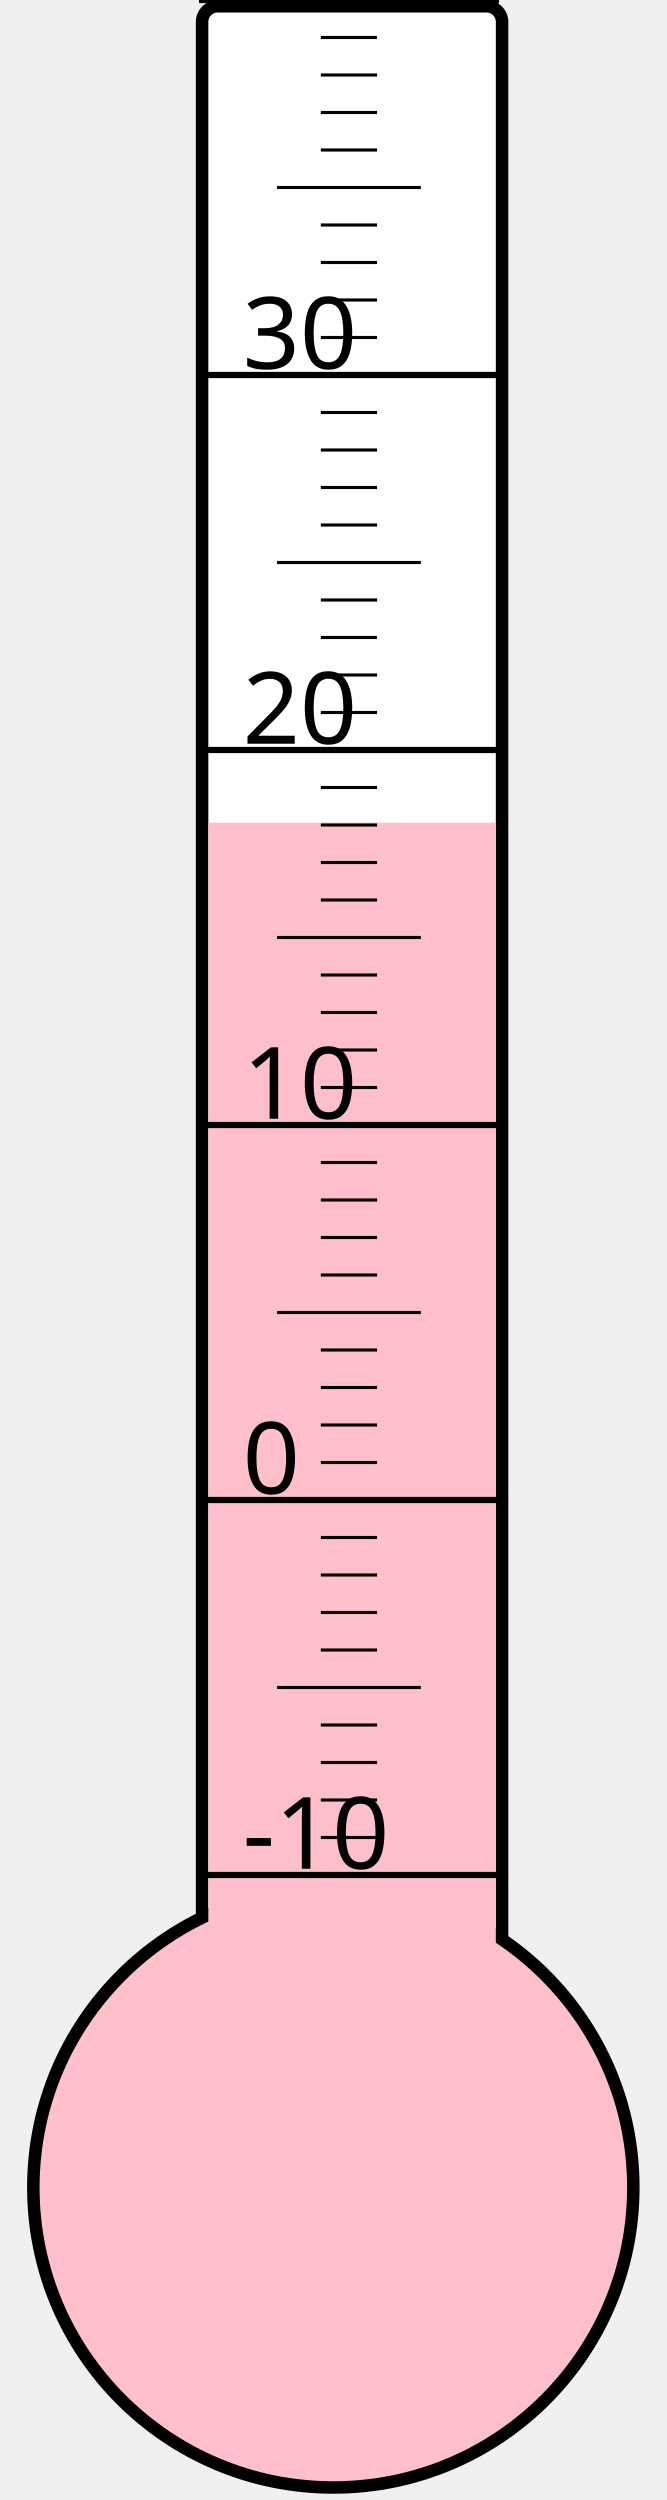
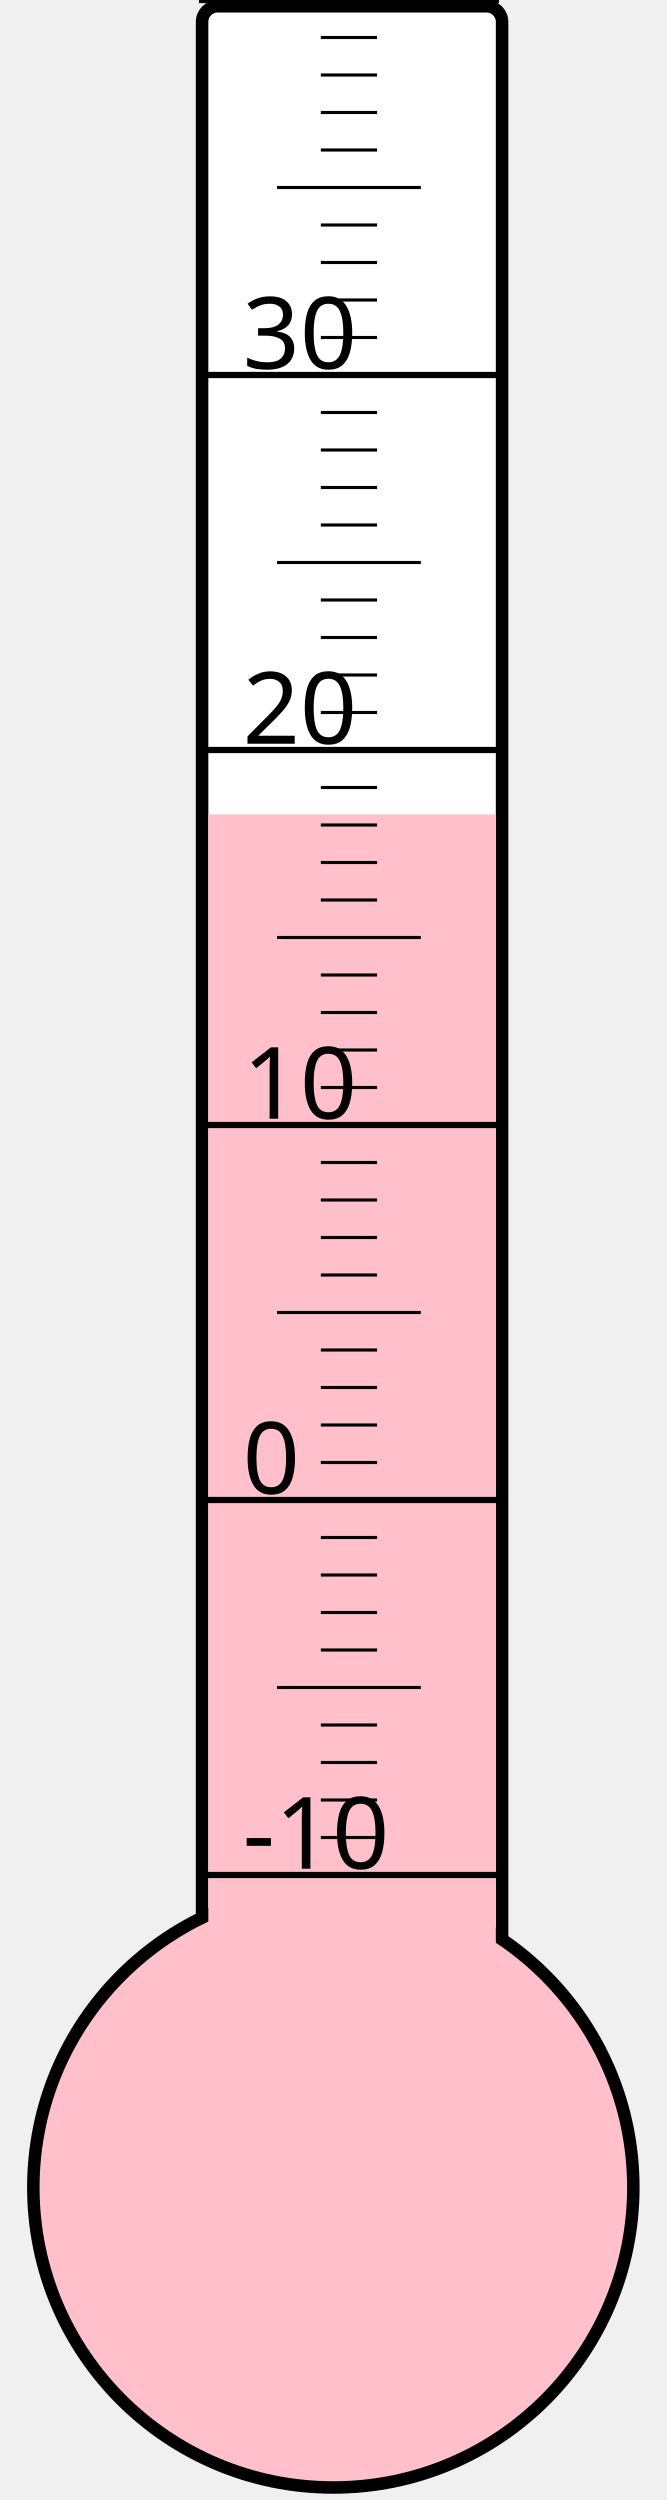
<svg xmlns="http://www.w3.org/2000/svg" width="40px" height="150px" viewBox="0 0 200 800">
  <rect width="200" height="800" x="0" y="0" style="fill: #ffffeb; fill-opacity: 0;" />
  <rect width="96" height="680" x="58" y="2" rx="5" ry="5" style="fill: white; fill-opacity: 1; stroke: black; stroke-width: 4;" />
  <circle cx="100" cy="700" r="96" style="fill: pink; stroke: black; stroke-width: 4;" />
-   <rect width="92" height="436.75" x="60" y="263.25" style="fill: pink; fill-opacity: 1; stroke-width: 0;" />
+   <rect width="92" height="439.375" x="60" y="260.625" style="fill: pink; fill-opacity: 1; stroke-width: 0;" />
  <text x="71" y="598" style="font-family: sans-serif; font-size: 24pt;">-10</text>
  <text x="71" y="478" style="font-family: sans-serif; font-size: 24pt;">0</text>
  <text x="71" y="358" style="font-family: sans-serif; font-size: 24pt;">10</text>
  <text x="71" y="238" style="font-family: sans-serif; font-size: 24pt;">20</text>
  <text x="71" y="118" style="font-family: sans-serif; font-size: 24pt;">30</text>
  <g style="stroke: black;">
    <line x1="57" y1="600" x2="153" y2="600" style="stroke-width: 2;" />
    <line x1="96" y1="588" x2="114" y2="588" style="stroke-width: 1;" />
    <line x1="96" y1="576" x2="114" y2="576" style="stroke-width: 1;" />
    <line x1="96" y1="564" x2="114" y2="564" style="stroke-width: 1;" />
    <line x1="96" y1="552" x2="114" y2="552" style="stroke-width: 1;" />
    <line x1="82" y1="540" x2="128" y2="540" style="stroke-width: 1;" />
    <line x1="96" y1="528" x2="114" y2="528" style="stroke-width: 1;" />
    <line x1="96" y1="516" x2="114" y2="516" style="stroke-width: 1;" />
    <line x1="96" y1="504" x2="114" y2="504" style="stroke-width: 1;" />
    <line x1="96" y1="492" x2="114" y2="492" style="stroke-width: 1;" />
    <line x1="57" y1="480" x2="153" y2="480" style="stroke-width: 2;" />
    <line x1="96" y1="468" x2="114" y2="468" style="stroke-width: 1;" />
    <line x1="96" y1="456" x2="114" y2="456" style="stroke-width: 1;" />
    <line x1="96" y1="444" x2="114" y2="444" style="stroke-width: 1;" />
    <line x1="96" y1="432" x2="114" y2="432" style="stroke-width: 1;" />
    <line x1="82" y1="420" x2="128" y2="420" style="stroke-width: 1;" />
    <line x1="96" y1="408" x2="114" y2="408" style="stroke-width: 1;" />
    <line x1="96" y1="396" x2="114" y2="396" style="stroke-width: 1;" />
    <line x1="96" y1="384" x2="114" y2="384" style="stroke-width: 1;" />
    <line x1="96" y1="372" x2="114" y2="372" style="stroke-width: 1;" />
    <line x1="57" y1="360" x2="153" y2="360" style="stroke-width: 2;" />
    <line x1="96" y1="348" x2="114" y2="348" style="stroke-width: 1;" />
    <line x1="96" y1="336" x2="114" y2="336" style="stroke-width: 1;" />
    <line x1="96" y1="324" x2="114" y2="324" style="stroke-width: 1;" />
    <line x1="96" y1="312" x2="114" y2="312" style="stroke-width: 1;" />
    <line x1="82" y1="300" x2="128" y2="300" style="stroke-width: 1;" />
    <line x1="96" y1="288" x2="114" y2="288" style="stroke-width: 1;" />
    <line x1="96" y1="276" x2="114" y2="276" style="stroke-width: 1;" />
    <line x1="96" y1="264" x2="114" y2="264" style="stroke-width: 1;" />
    <line x1="96" y1="252" x2="114" y2="252" style="stroke-width: 1;" />
    <line x1="57" y1="240" x2="153" y2="240" style="stroke-width: 2;" />
    <line x1="96" y1="228" x2="114" y2="228" style="stroke-width: 1;" />
    <line x1="96" y1="216" x2="114" y2="216" style="stroke-width: 1;" />
    <line x1="96" y1="204" x2="114" y2="204" style="stroke-width: 1;" />
    <line x1="96" y1="192" x2="114" y2="192" style="stroke-width: 1;" />
    <line x1="82" y1="180" x2="128" y2="180" style="stroke-width: 1;" />
    <line x1="96" y1="168" x2="114" y2="168" style="stroke-width: 1;" />
    <line x1="96" y1="156" x2="114" y2="156" style="stroke-width: 1;" />
    <line x1="96" y1="144" x2="114" y2="144" style="stroke-width: 1;" />
    <line x1="96" y1="132" x2="114" y2="132" style="stroke-width: 1;" />
    <line x1="57" y1="120" x2="153" y2="120" style="stroke-width: 2;" />
    <line x1="96" y1="108" x2="114" y2="108" style="stroke-width: 1;" />
    <line x1="96" y1="96" x2="114" y2="96" style="stroke-width: 1;" />
    <line x1="96" y1="84" x2="114" y2="84" style="stroke-width: 1;" />
    <line x1="96" y1="72" x2="114" y2="72" style="stroke-width: 1;" />
    <line x1="82" y1="60" x2="128" y2="60" style="stroke-width: 1;" />
    <line x1="96" y1="48" x2="114" y2="48" style="stroke-width: 1;" />
    <line x1="96" y1="36" x2="114" y2="36" style="stroke-width: 1;" />
    <line x1="96" y1="24" x2="114" y2="24" style="stroke-width: 1;" />
    <line x1="96" y1="12" x2="114" y2="12" style="stroke-width: 1;" />
    <line x1="57" y1="0" x2="153" y2="0" style="stroke-width: 2;" />
  </g>
</svg>
